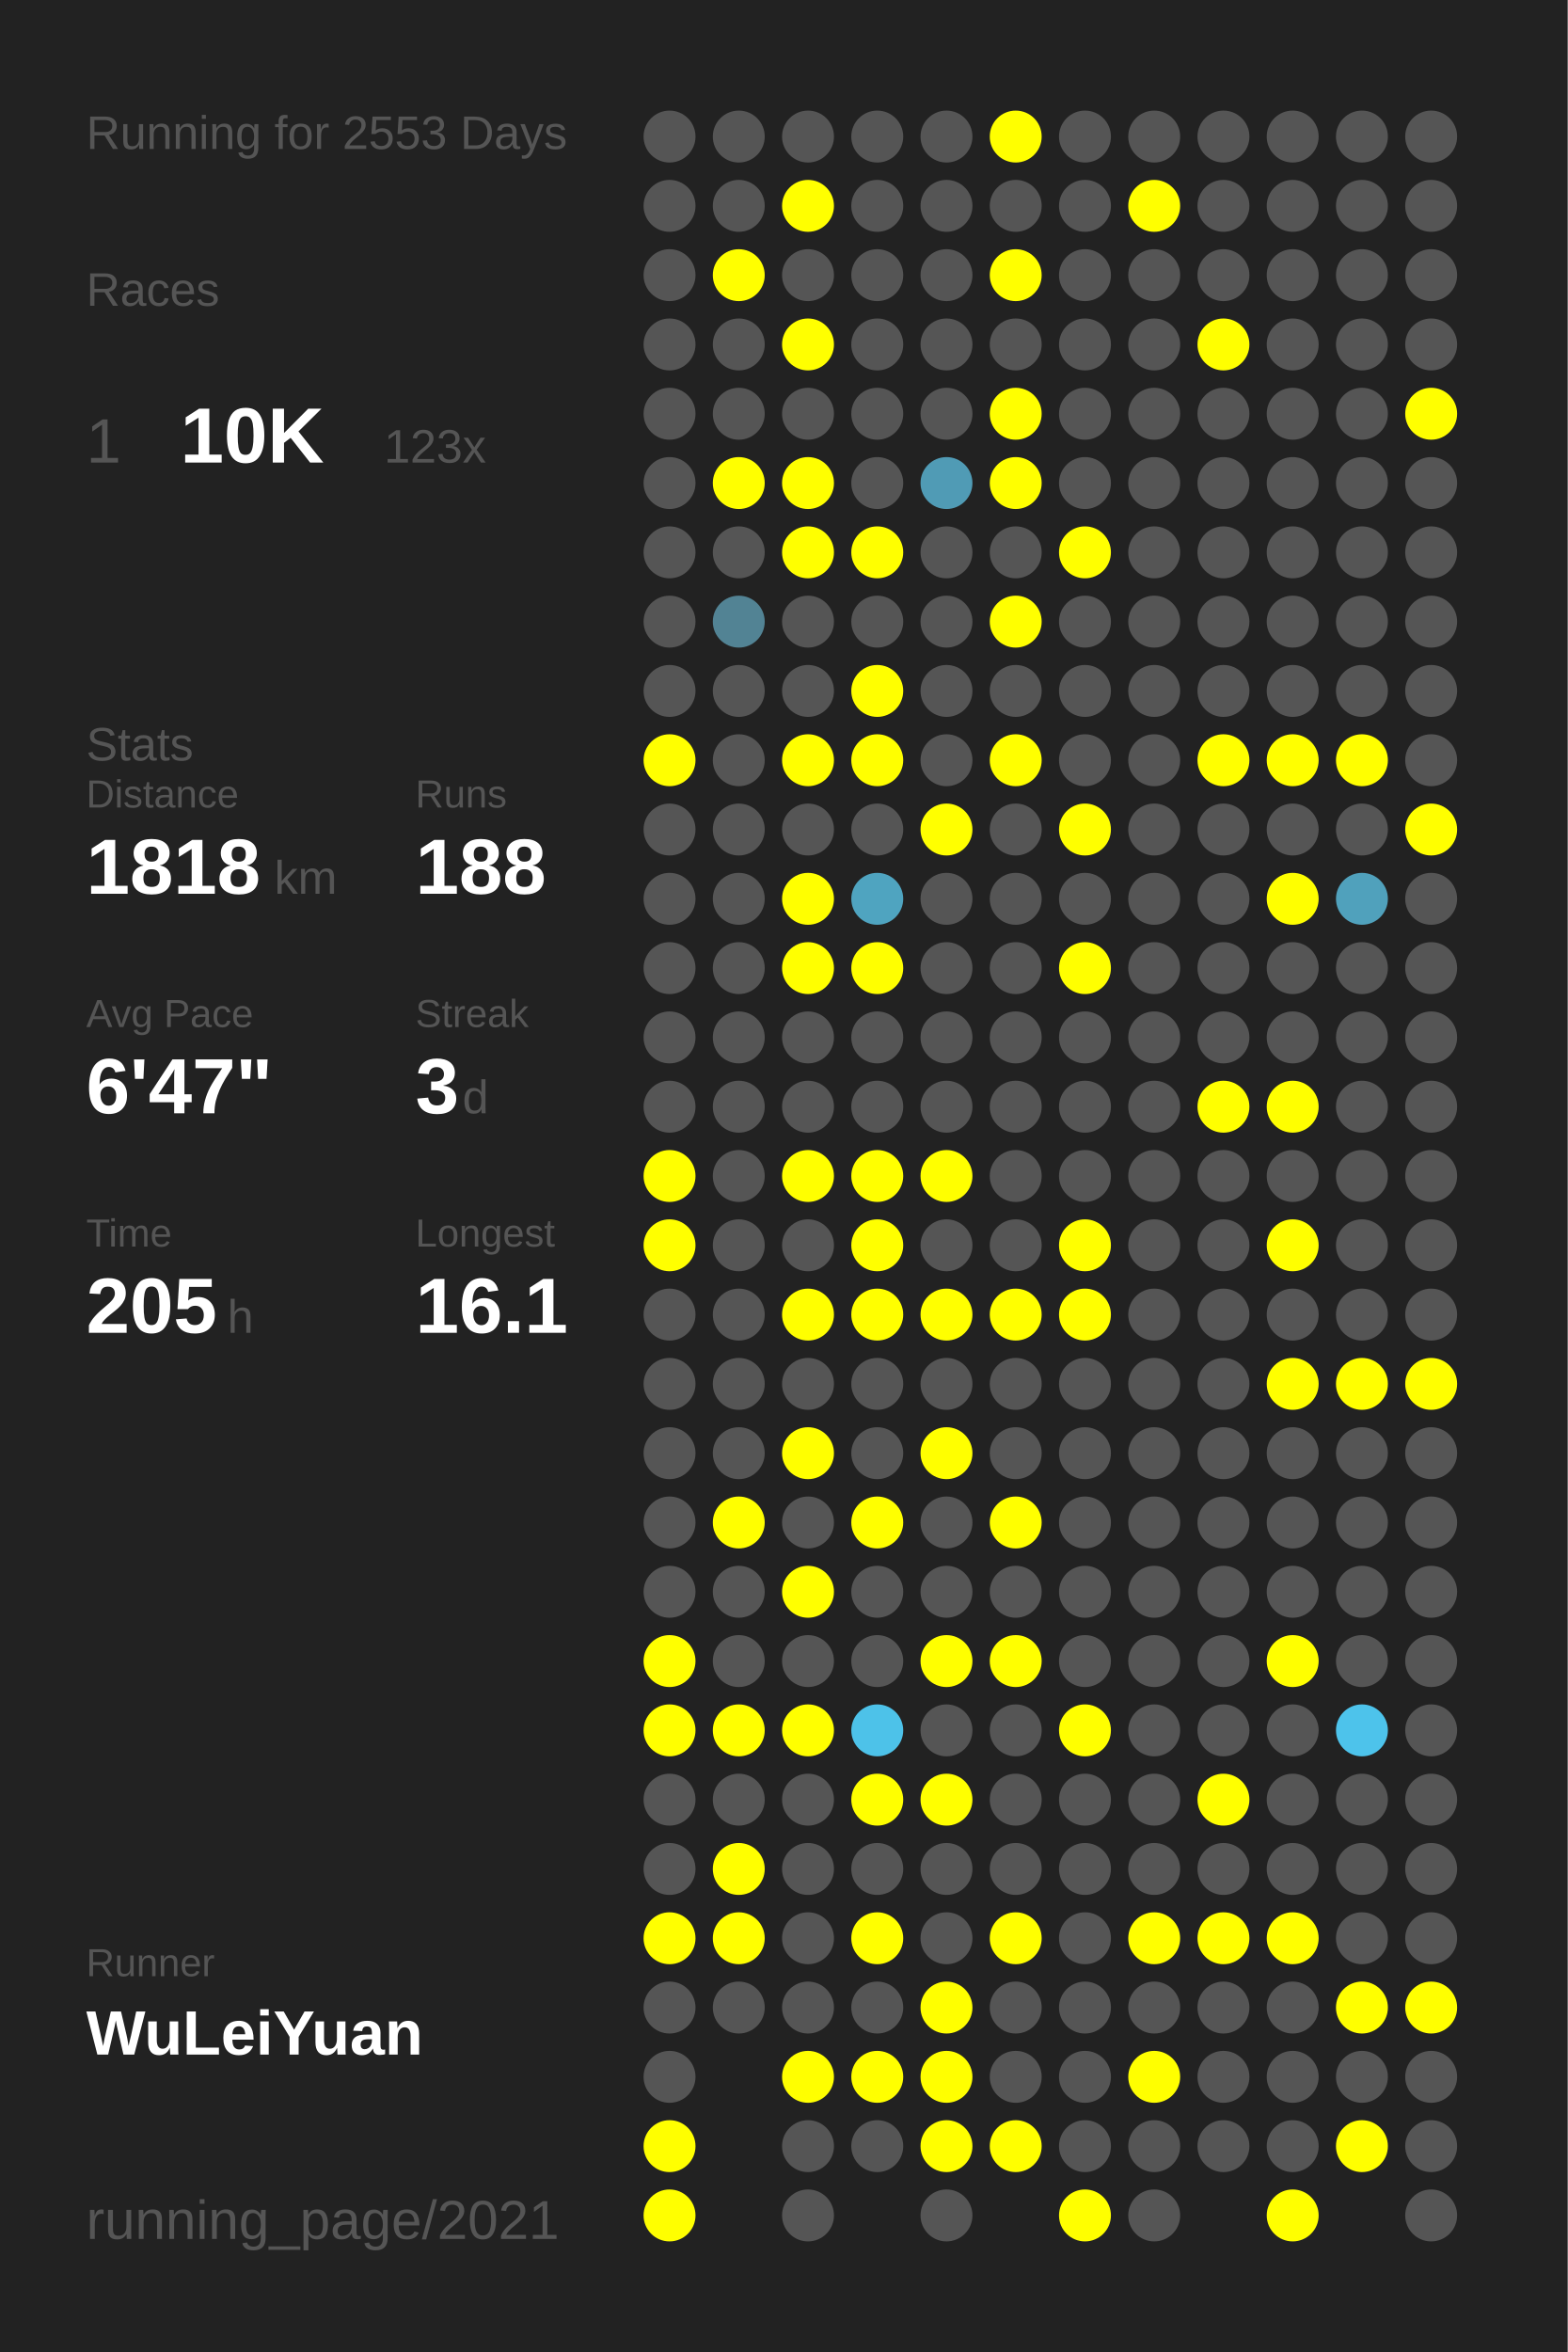
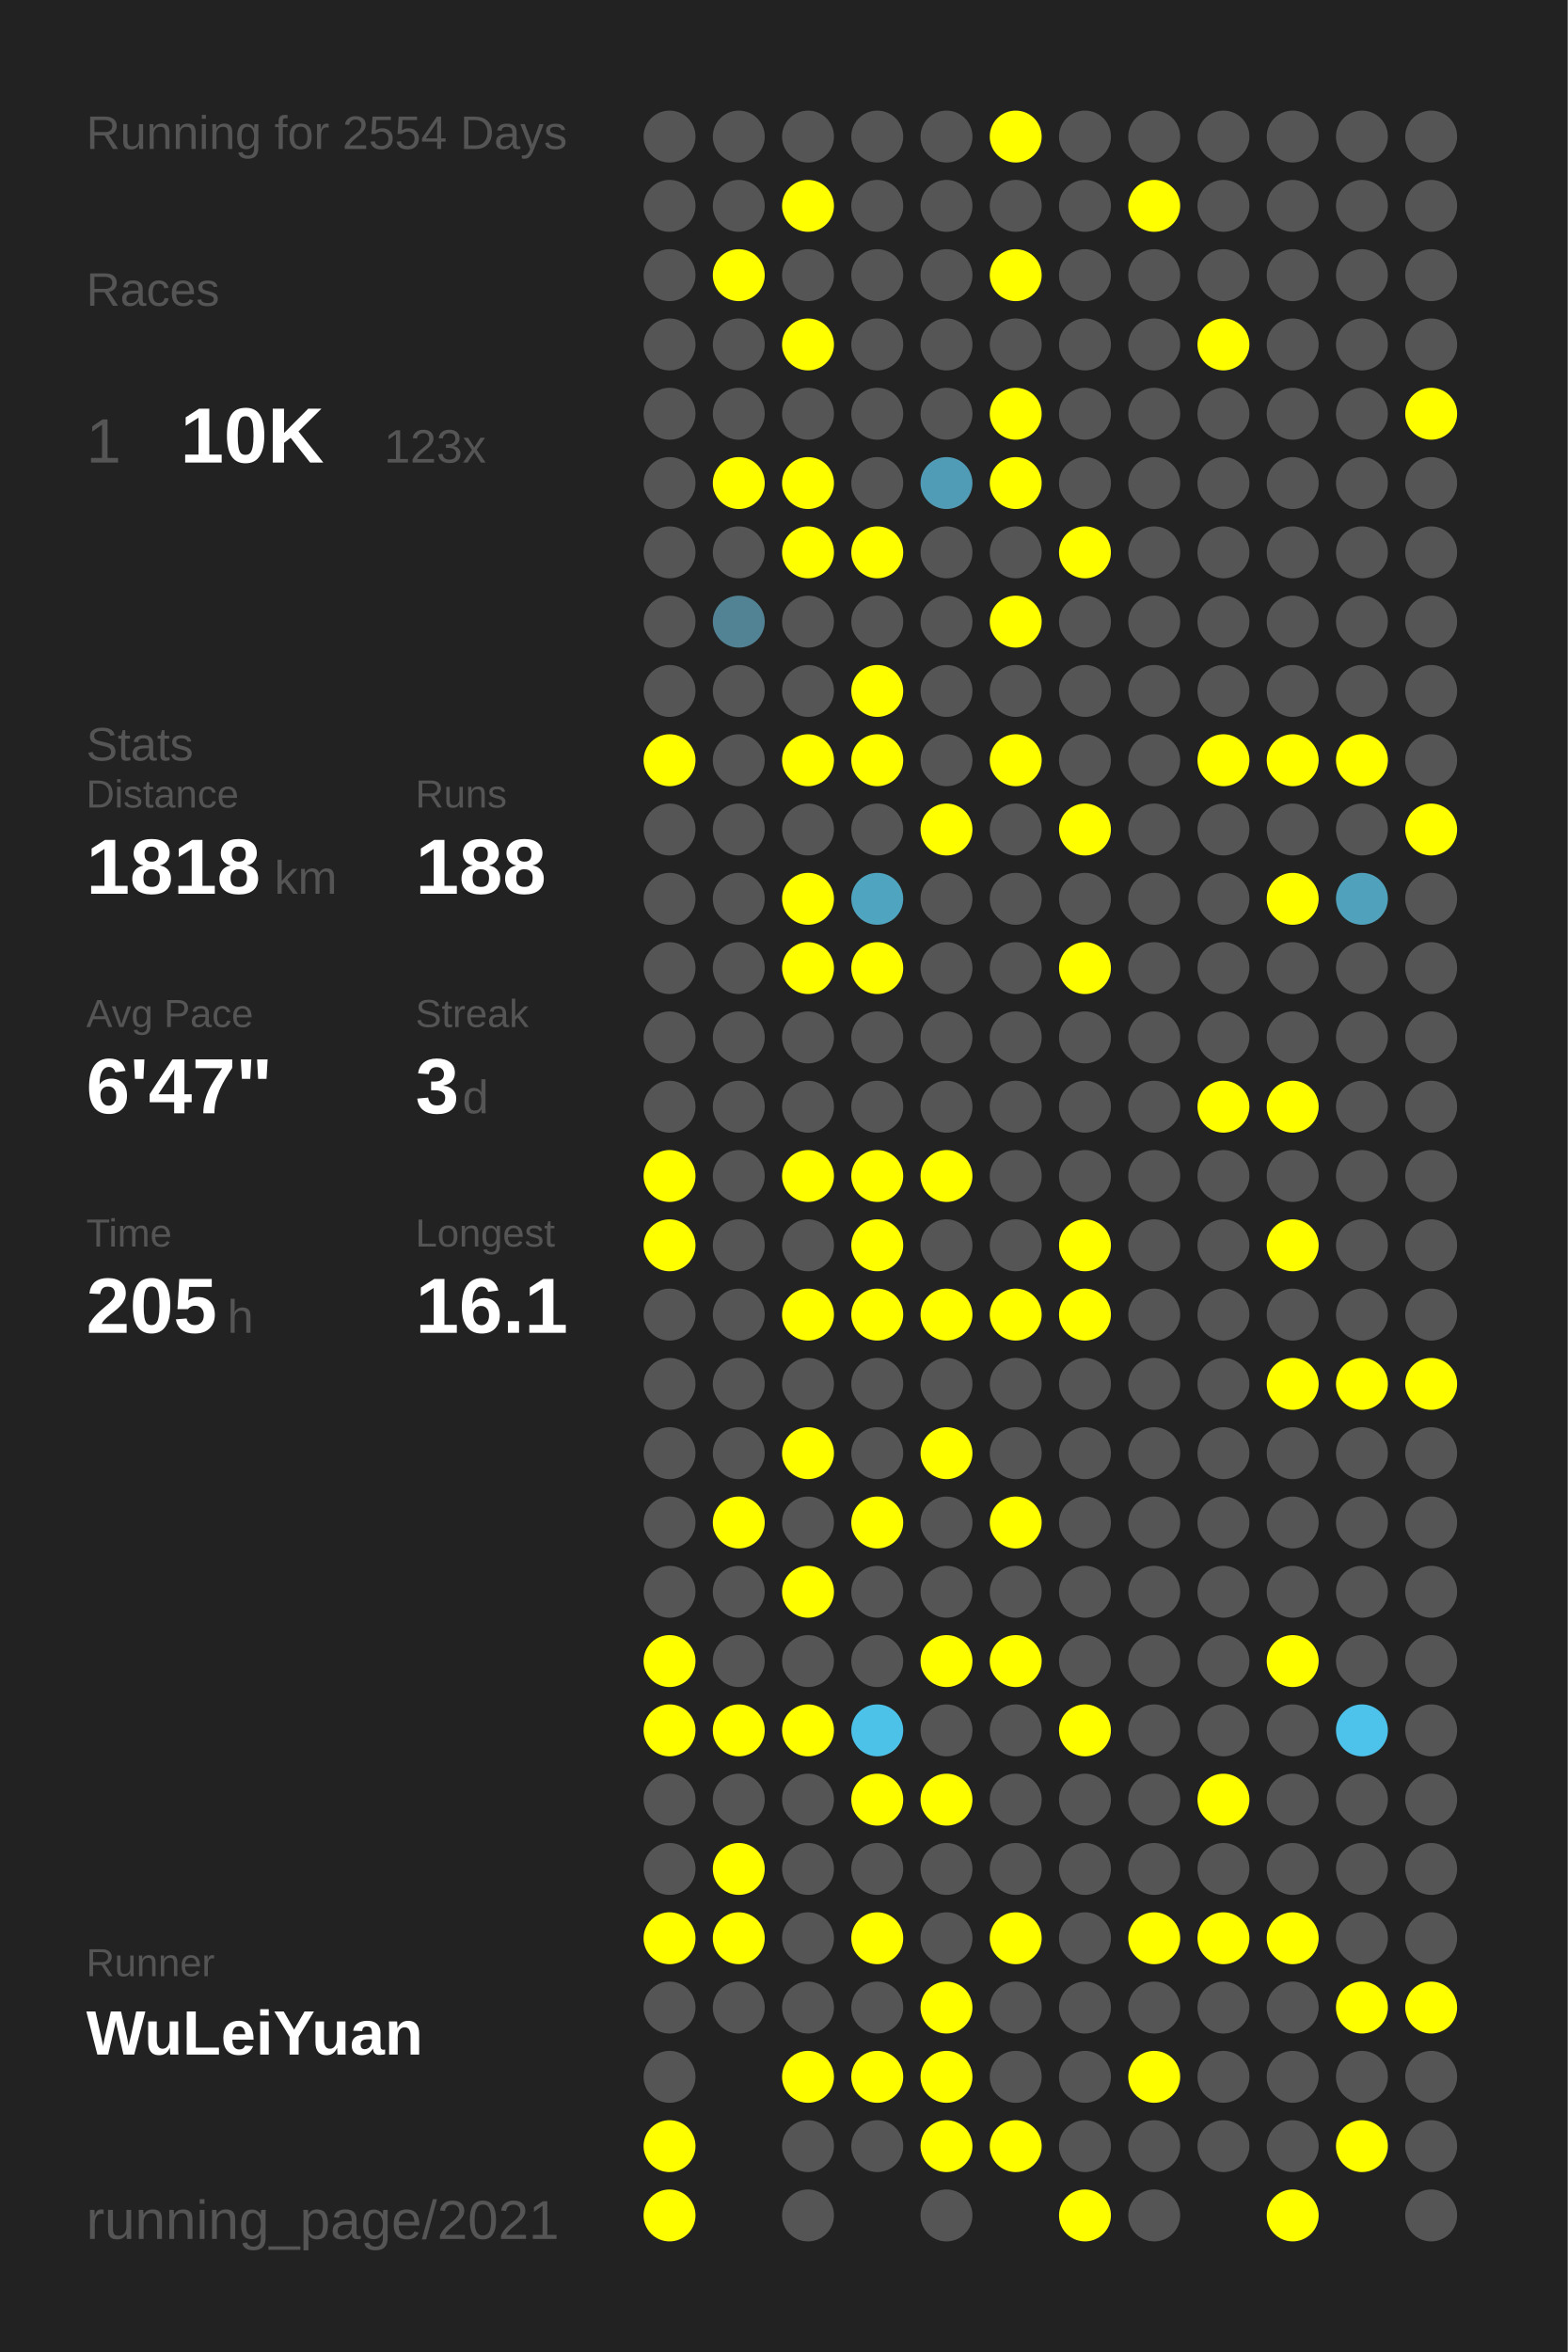
<svg xmlns="http://www.w3.org/2000/svg" baseProfile="full" height="300mm" version="1.1" viewBox="0,0,200,300" width="200mm">
  <defs />
  <rect fill="#222222" height="300" width="200" x="0" y="0" />
-   <text fill="#555555" style="font-size:6px; font-family:Arial;" x="11" y="19">Running for 2553 Days</text>
+   <text fill="#555555" style="font-size:6px; font-family:Arial;" x="11" y="19">Running for 2554 Days</text>
  <text fill="#555555" style="font-size:6px; font-family:Arial;" x="11" y="39">Races</text>
  <text fill="#555555" style="font-size:8px; font-family:Arial;" x="11" y="59">1</text>
  <text fill="#FFFFFF" style="font-size:10px; font-family:Arial; font-weight:bold;" x="23" y="59">10K</text>
  <text fill="#555555" style="font-size:6px; font-family:Arial;" x="49" y="59">123x</text>
  <text fill="#555555" style="font-size:6px; font-family:Arial;" x="11" y="97">Stats</text>
  <text fill="#555555" style="font-size:5px; font-family:Arial;" x="11" y="103">Distance</text>
  <text fill="#FFFFFF" style="font-size:10px; font-family:Arial; font-weight:bold;" x="11" y="114">1818</text>
  <text fill="#555555" style="font-size:6px; font-family:Arial;" x="35" y="114">km</text>
  <text fill="#555555" style="font-size:5px; font-family:Arial;" x="53" y="103">Runs</text>
  <text fill="#FFFFFF" style="font-size:10px; font-family:Arial; font-weight:bold;" x="53" y="114">188</text>
  <text fill="#555555" style="font-size:5px; font-family:Arial;" x="11" y="131">Avg Pace</text>
  <text fill="#FFFFFF" style="font-size:10px; font-family:Arial; font-weight:bold;" x="11" y="142">6'47"</text>
  <text fill="#555555" style="font-size:5px; font-family:Arial;" x="53" y="131">Streak</text>
  <text fill="#FFFFFF" style="font-size:10px; font-family:Arial; font-weight:bold;" x="53" y="142">3</text>
  <text fill="#555555" style="font-size:6px; font-family:Arial;" x="59" y="142">d</text>
  <text fill="#555555" style="font-size:5px; font-family:Arial;" x="11" y="159">Time</text>
  <text fill="#FFFFFF" style="font-size:10px; font-family:Arial; font-weight:bold;" x="11" y="170">205</text>
  <text fill="#555555" style="font-size:6px; font-family:Arial;" x="29" y="170">h</text>
  <text fill="#555555" style="font-size:5px; font-family:Arial;" x="53" y="159">Longest</text>
  <text fill="#FFFFFF" style="font-size:10px; font-family:Arial; font-weight:bold;" x="53" y="170">16.1</text>
  <text fill="#555555" style="font-size:5px; font-family:Arial;" x="11" y="252.065">Runner</text>
  <text fill="#FFFFFF" style="font-size:8px; font-family:Arial; font-weight:bold;" x="11" y="262.065">WuLeiYuan</text>
  <text fill="#555555" style="font-size:7px; font-family:Arial;" x="11" y="285.581">running_page/2021</text>
  <circle cx="85.417" cy="17.419" fill="#555555" r="3.312" />
  <circle cx="85.417" cy="26.258" fill="#555555" r="3.312" />
  <circle cx="85.417" cy="35.097" fill="#555555" r="3.312" />
  <circle cx="85.417" cy="43.935" fill="#555555" r="3.312" />
  <circle cx="85.417" cy="52.774" fill="#555555" r="3.312" />
  <circle cx="85.417" cy="61.613" fill="#555555" r="3.312" />
  <circle cx="85.417" cy="70.452" fill="#555555" r="3.312" />
  <circle cx="85.417" cy="79.29" fill="#555555" r="3.312" />
  <circle cx="85.417" cy="88.129" fill="#555555" r="3.312" />
  <circle cx="85.417" cy="96.968" fill="#FFFF00" r="3.312" />
  <circle cx="85.417" cy="105.806" fill="#555555" r="3.312" />
  <circle cx="85.417" cy="114.645" fill="#555555" r="3.312" />
  <circle cx="85.417" cy="123.484" fill="#555555" r="3.312" />
  <circle cx="85.417" cy="132.323" fill="#555555" r="3.312" />
  <circle cx="85.417" cy="141.161" fill="#555555" r="3.312" />
  <circle cx="85.417" cy="150" fill="#FFFF00" r="3.312" />
  <circle cx="85.417" cy="158.839" fill="#FFFF00" r="3.312" />
  <circle cx="85.417" cy="167.677" fill="#555555" r="3.312" />
  <circle cx="85.417" cy="176.516" fill="#555555" r="3.312" />
  <circle cx="85.417" cy="185.355" fill="#555555" r="3.312" />
  <circle cx="85.417" cy="194.194" fill="#555555" r="3.312" />
  <circle cx="85.417" cy="203.032" fill="#555555" r="3.312" />
  <circle cx="85.417" cy="211.871" fill="#FFFF00" r="3.312" />
  <circle cx="85.417" cy="220.71" fill="#FFFF00" r="3.312" />
  <circle cx="85.417" cy="229.548" fill="#555555" r="3.312" />
  <circle cx="85.417" cy="238.387" fill="#555555" r="3.312" />
  <circle cx="85.417" cy="247.226" fill="#FFFF00" r="3.312" />
  <circle cx="85.417" cy="256.065" fill="#555555" r="3.312" />
  <circle cx="85.417" cy="264.903" fill="#555555" r="3.312" />
  <circle cx="85.417" cy="273.742" fill="#FFFF00" r="3.312" />
  <circle cx="85.417" cy="282.581" fill="#FFFF00" r="3.312" />
  <circle cx="94.25" cy="17.419" fill="#555555" r="3.312" />
  <circle cx="94.25" cy="26.258" fill="#555555" r="3.312" />
  <circle cx="94.25" cy="35.097" fill="#FFFF00" r="3.312" />
  <circle cx="94.25" cy="43.935" fill="#555555" r="3.312" />
  <circle cx="94.25" cy="52.774" fill="#555555" r="3.312" />
  <circle cx="94.25" cy="61.613" fill="#FFFF00" r="3.312" />
  <circle cx="94.25" cy="70.452" fill="#555555" r="3.312" />
  <circle cx="94.25" cy="79.29" fill="#528394" r="3.312" />
  <circle cx="94.25" cy="88.129" fill="#555555" r="3.312" />
  <circle cx="94.25" cy="96.968" fill="#555555" r="3.312" />
  <circle cx="94.25" cy="105.806" fill="#555555" r="3.312" />
  <circle cx="94.25" cy="114.645" fill="#555555" r="3.312" />
  <circle cx="94.25" cy="123.484" fill="#555555" r="3.312" />
  <circle cx="94.25" cy="132.323" fill="#555555" r="3.312" />
  <circle cx="94.25" cy="141.161" fill="#555555" r="3.312" />
  <circle cx="94.25" cy="150" fill="#555555" r="3.312" />
  <circle cx="94.25" cy="158.839" fill="#555555" r="3.312" />
  <circle cx="94.25" cy="167.677" fill="#555555" r="3.312" />
  <circle cx="94.25" cy="176.516" fill="#555555" r="3.312" />
  <circle cx="94.25" cy="185.355" fill="#555555" r="3.312" />
  <circle cx="94.25" cy="194.194" fill="#FFFF00" r="3.312" />
  <circle cx="94.25" cy="203.032" fill="#555555" r="3.312" />
  <circle cx="94.25" cy="211.871" fill="#555555" r="3.312" />
  <circle cx="94.25" cy="220.71" fill="#FFFF00" r="3.312" />
  <circle cx="94.25" cy="229.548" fill="#555555" r="3.312" />
  <circle cx="94.25" cy="238.387" fill="#FFFF00" r="3.312" />
  <circle cx="94.25" cy="247.226" fill="#FFFF00" r="3.312" />
  <circle cx="94.25" cy="256.065" fill="#555555" r="3.312" />
  <circle cx="103.083" cy="17.419" fill="#555555" r="3.312" />
  <circle cx="103.083" cy="26.258" fill="#FFFF00" r="3.312" />
  <circle cx="103.083" cy="35.097" fill="#555555" r="3.312" />
  <circle cx="103.083" cy="43.935" fill="#FFFF00" r="3.312" />
  <circle cx="103.083" cy="52.774" fill="#555555" r="3.312" />
  <circle cx="103.083" cy="61.613" fill="#FFFF00" r="3.312" />
  <circle cx="103.083" cy="70.452" fill="#FFFF00" r="3.312" />
  <circle cx="103.083" cy="79.29" fill="#555555" r="3.312" />
  <circle cx="103.083" cy="88.129" fill="#555555" r="3.312" />
  <circle cx="103.083" cy="96.968" fill="#FFFF00" r="3.312" />
  <circle cx="103.083" cy="105.806" fill="#555555" r="3.312" />
  <circle cx="103.083" cy="114.645" fill="#FFFF00" r="3.312" />
  <circle cx="103.083" cy="123.484" fill="#FFFF00" r="3.312" />
  <circle cx="103.083" cy="132.323" fill="#555555" r="3.312" />
  <circle cx="103.083" cy="141.161" fill="#555555" r="3.312" />
  <circle cx="103.083" cy="150" fill="#FFFF00" r="3.312" />
  <circle cx="103.083" cy="158.839" fill="#555555" r="3.312" />
  <circle cx="103.083" cy="167.677" fill="#FFFF00" r="3.312" />
  <circle cx="103.083" cy="176.516" fill="#555555" r="3.312" />
  <circle cx="103.083" cy="185.355" fill="#FFFF00" r="3.312" />
  <circle cx="103.083" cy="194.194" fill="#555555" r="3.312" />
  <circle cx="103.083" cy="203.032" fill="#FFFF00" r="3.312" />
  <circle cx="103.083" cy="211.871" fill="#555555" r="3.312" />
  <circle cx="103.083" cy="220.71" fill="#FFFF00" r="3.312" />
  <circle cx="103.083" cy="229.548" fill="#555555" r="3.312" />
  <circle cx="103.083" cy="238.387" fill="#555555" r="3.312" />
  <circle cx="103.083" cy="247.226" fill="#555555" r="3.312" />
  <circle cx="103.083" cy="256.065" fill="#555555" r="3.312" />
  <circle cx="103.083" cy="264.903" fill="#FFFF00" r="3.312" />
  <circle cx="103.083" cy="273.742" fill="#555555" r="3.312" />
  <circle cx="103.083" cy="282.581" fill="#555555" r="3.312" />
  <circle cx="111.917" cy="17.419" fill="#555555" r="3.312" />
  <circle cx="111.917" cy="26.258" fill="#555555" r="3.312" />
  <circle cx="111.917" cy="35.097" fill="#555555" r="3.312" />
  <circle cx="111.917" cy="43.935" fill="#555555" r="3.312" />
  <circle cx="111.917" cy="52.774" fill="#555555" r="3.312" />
  <circle cx="111.917" cy="61.613" fill="#555555" r="3.312" />
  <circle cx="111.917" cy="70.452" fill="#FFFF00" r="3.312" />
  <circle cx="111.917" cy="79.29" fill="#555555" r="3.312" />
  <circle cx="111.917" cy="88.129" fill="#FFFF00" r="3.312" />
  <circle cx="111.917" cy="96.968" fill="#FFFF00" r="3.312" />
  <circle cx="111.917" cy="105.806" fill="#555555" r="3.312" />
  <circle cx="111.917" cy="114.645" fill="#4fa4c0" r="3.312" />
  <circle cx="111.917" cy="123.484" fill="#FFFF00" r="3.312" />
  <circle cx="111.917" cy="132.323" fill="#555555" r="3.312" />
  <circle cx="111.917" cy="141.161" fill="#555555" r="3.312" />
  <circle cx="111.917" cy="150" fill="#FFFF00" r="3.312" />
  <circle cx="111.917" cy="158.839" fill="#FFFF00" r="3.312" />
  <circle cx="111.917" cy="167.677" fill="#FFFF00" r="3.312" />
  <circle cx="111.917" cy="176.516" fill="#555555" r="3.312" />
  <circle cx="111.917" cy="185.355" fill="#555555" r="3.312" />
  <circle cx="111.917" cy="194.194" fill="#FFFF00" r="3.312" />
  <circle cx="111.917" cy="203.032" fill="#555555" r="3.312" />
  <circle cx="111.917" cy="211.871" fill="#555555" r="3.312" />
  <circle cx="111.917" cy="220.71" fill="#4dc2e9" r="3.312" />
  <circle cx="111.917" cy="229.548" fill="#FFFF00" r="3.312" />
  <circle cx="111.917" cy="238.387" fill="#555555" r="3.312" />
  <circle cx="111.917" cy="247.226" fill="#FFFF00" r="3.312" />
  <circle cx="111.917" cy="256.065" fill="#555555" r="3.312" />
  <circle cx="111.917" cy="264.903" fill="#FFFF00" r="3.312" />
  <circle cx="111.917" cy="273.742" fill="#555555" r="3.312" />
  <circle cx="120.75" cy="17.419" fill="#555555" r="3.312" />
  <circle cx="120.75" cy="26.258" fill="#555555" r="3.312" />
  <circle cx="120.75" cy="35.097" fill="#555555" r="3.312" />
  <circle cx="120.75" cy="43.935" fill="#555555" r="3.312" />
  <circle cx="120.75" cy="52.774" fill="#555555" r="3.312" />
  <circle cx="120.75" cy="61.613" fill="#509bb5" r="3.312" />
  <circle cx="120.75" cy="70.452" fill="#555555" r="3.312" />
  <circle cx="120.75" cy="79.29" fill="#555555" r="3.312" />
  <circle cx="120.75" cy="88.129" fill="#555555" r="3.312" />
  <circle cx="120.75" cy="96.968" fill="#555555" r="3.312" />
  <circle cx="120.75" cy="105.806" fill="#FFFF00" r="3.312" />
  <circle cx="120.75" cy="114.645" fill="#555555" r="3.312" />
  <circle cx="120.75" cy="123.484" fill="#555555" r="3.312" />
  <circle cx="120.75" cy="132.323" fill="#555555" r="3.312" />
  <circle cx="120.75" cy="141.161" fill="#555555" r="3.312" />
  <circle cx="120.75" cy="150" fill="#FFFF00" r="3.312" />
  <circle cx="120.75" cy="158.839" fill="#555555" r="3.312" />
  <circle cx="120.75" cy="167.677" fill="#FFFF00" r="3.312" />
  <circle cx="120.75" cy="176.516" fill="#555555" r="3.312" />
  <circle cx="120.75" cy="185.355" fill="#FFFF00" r="3.312" />
  <circle cx="120.75" cy="194.194" fill="#555555" r="3.312" />
  <circle cx="120.75" cy="203.032" fill="#555555" r="3.312" />
  <circle cx="120.75" cy="211.871" fill="#FFFF00" r="3.312" />
  <circle cx="120.75" cy="220.71" fill="#555555" r="3.312" />
  <circle cx="120.75" cy="229.548" fill="#FFFF00" r="3.312" />
  <circle cx="120.75" cy="238.387" fill="#555555" r="3.312" />
  <circle cx="120.75" cy="247.226" fill="#555555" r="3.312" />
  <circle cx="120.75" cy="256.065" fill="#FFFF00" r="3.312" />
  <circle cx="120.75" cy="264.903" fill="#FFFF00" r="3.312" />
  <circle cx="120.75" cy="273.742" fill="#FFFF00" r="3.312" />
  <circle cx="120.75" cy="282.581" fill="#555555" r="3.312" />
  <circle cx="129.583" cy="17.419" fill="#FFFF00" r="3.312" />
  <circle cx="129.583" cy="26.258" fill="#555555" r="3.312" />
  <circle cx="129.583" cy="35.097" fill="#FFFF00" r="3.312" />
  <circle cx="129.583" cy="43.935" fill="#555555" r="3.312" />
  <circle cx="129.583" cy="52.774" fill="#FFFF00" r="3.312" />
  <circle cx="129.583" cy="61.613" fill="#FFFF00" r="3.312" />
  <circle cx="129.583" cy="70.452" fill="#555555" r="3.312" />
  <circle cx="129.583" cy="79.29" fill="#FFFF00" r="3.312" />
  <circle cx="129.583" cy="88.129" fill="#555555" r="3.312" />
  <circle cx="129.583" cy="96.968" fill="#FFFF00" r="3.312" />
  <circle cx="129.583" cy="105.806" fill="#555555" r="3.312" />
  <circle cx="129.583" cy="114.645" fill="#555555" r="3.312" />
  <circle cx="129.583" cy="123.484" fill="#555555" r="3.312" />
  <circle cx="129.583" cy="132.323" fill="#555555" r="3.312" />
  <circle cx="129.583" cy="141.161" fill="#555555" r="3.312" />
  <circle cx="129.583" cy="150" fill="#555555" r="3.312" />
  <circle cx="129.583" cy="158.839" fill="#555555" r="3.312" />
  <circle cx="129.583" cy="167.677" fill="#FFFF00" r="3.312" />
  <circle cx="129.583" cy="176.516" fill="#555555" r="3.312" />
  <circle cx="129.583" cy="185.355" fill="#555555" r="3.312" />
  <circle cx="129.583" cy="194.194" fill="#FFFF00" r="3.312" />
  <circle cx="129.583" cy="203.032" fill="#555555" r="3.312" />
  <circle cx="129.583" cy="211.871" fill="#FFFF00" r="3.312" />
  <circle cx="129.583" cy="220.71" fill="#555555" r="3.312" />
  <circle cx="129.583" cy="229.548" fill="#555555" r="3.312" />
  <circle cx="129.583" cy="238.387" fill="#555555" r="3.312" />
  <circle cx="129.583" cy="247.226" fill="#FFFF00" r="3.312" />
  <circle cx="129.583" cy="256.065" fill="#555555" r="3.312" />
  <circle cx="129.583" cy="264.903" fill="#555555" r="3.312" />
  <circle cx="129.583" cy="273.742" fill="#FFFF00" r="3.312" />
  <circle cx="138.417" cy="17.419" fill="#555555" r="3.312" />
  <circle cx="138.417" cy="26.258" fill="#555555" r="3.312" />
  <circle cx="138.417" cy="35.097" fill="#555555" r="3.312" />
  <circle cx="138.417" cy="43.935" fill="#555555" r="3.312" />
  <circle cx="138.417" cy="52.774" fill="#555555" r="3.312" />
  <circle cx="138.417" cy="61.613" fill="#555555" r="3.312" />
  <circle cx="138.417" cy="70.452" fill="#FFFF00" r="3.312" />
  <circle cx="138.417" cy="79.29" fill="#555555" r="3.312" />
  <circle cx="138.417" cy="88.129" fill="#555555" r="3.312" />
  <circle cx="138.417" cy="96.968" fill="#555555" r="3.312" />
  <circle cx="138.417" cy="105.806" fill="#FFFF00" r="3.312" />
  <circle cx="138.417" cy="114.645" fill="#555555" r="3.312" />
  <circle cx="138.417" cy="123.484" fill="#FFFF00" r="3.312" />
  <circle cx="138.417" cy="132.323" fill="#555555" r="3.312" />
  <circle cx="138.417" cy="141.161" fill="#555555" r="3.312" />
  <circle cx="138.417" cy="150" fill="#555555" r="3.312" />
  <circle cx="138.417" cy="158.839" fill="#FFFF00" r="3.312" />
  <circle cx="138.417" cy="167.677" fill="#FFFF00" r="3.312" />
  <circle cx="138.417" cy="176.516" fill="#555555" r="3.312" />
  <circle cx="138.417" cy="185.355" fill="#555555" r="3.312" />
  <circle cx="138.417" cy="194.194" fill="#555555" r="3.312" />
  <circle cx="138.417" cy="203.032" fill="#555555" r="3.312" />
  <circle cx="138.417" cy="211.871" fill="#555555" r="3.312" />
  <circle cx="138.417" cy="220.71" fill="#FFFF00" r="3.312" />
  <circle cx="138.417" cy="229.548" fill="#555555" r="3.312" />
  <circle cx="138.417" cy="238.387" fill="#555555" r="3.312" />
  <circle cx="138.417" cy="247.226" fill="#555555" r="3.312" />
  <circle cx="138.417" cy="256.065" fill="#555555" r="3.312" />
  <circle cx="138.417" cy="264.903" fill="#555555" r="3.312" />
  <circle cx="138.417" cy="273.742" fill="#555555" r="3.312" />
  <circle cx="138.417" cy="282.581" fill="#FFFF00" r="3.312" />
  <circle cx="147.25" cy="17.419" fill="#555555" r="3.312" />
  <circle cx="147.25" cy="26.258" fill="#FFFF00" r="3.312" />
  <circle cx="147.25" cy="35.097" fill="#555555" r="3.312" />
  <circle cx="147.25" cy="43.935" fill="#555555" r="3.312" />
  <circle cx="147.25" cy="52.774" fill="#555555" r="3.312" />
  <circle cx="147.25" cy="61.613" fill="#555555" r="3.312" />
  <circle cx="147.25" cy="70.452" fill="#555555" r="3.312" />
  <circle cx="147.25" cy="79.29" fill="#555555" r="3.312" />
  <circle cx="147.25" cy="88.129" fill="#555555" r="3.312" />
  <circle cx="147.25" cy="96.968" fill="#555555" r="3.312" />
  <circle cx="147.25" cy="105.806" fill="#555555" r="3.312" />
  <circle cx="147.25" cy="114.645" fill="#555555" r="3.312" />
  <circle cx="147.25" cy="123.484" fill="#555555" r="3.312" />
  <circle cx="147.25" cy="132.323" fill="#555555" r="3.312" />
  <circle cx="147.25" cy="141.161" fill="#555555" r="3.312" />
  <circle cx="147.25" cy="150" fill="#555555" r="3.312" />
  <circle cx="147.25" cy="158.839" fill="#555555" r="3.312" />
  <circle cx="147.25" cy="167.677" fill="#555555" r="3.312" />
  <circle cx="147.25" cy="176.516" fill="#555555" r="3.312" />
  <circle cx="147.25" cy="185.355" fill="#555555" r="3.312" />
  <circle cx="147.25" cy="194.194" fill="#555555" r="3.312" />
  <circle cx="147.25" cy="203.032" fill="#555555" r="3.312" />
  <circle cx="147.25" cy="211.871" fill="#555555" r="3.312" />
  <circle cx="147.25" cy="220.71" fill="#555555" r="3.312" />
  <circle cx="147.25" cy="229.548" fill="#555555" r="3.312" />
  <circle cx="147.25" cy="238.387" fill="#555555" r="3.312" />
  <circle cx="147.25" cy="247.226" fill="#FFFF00" r="3.312" />
  <circle cx="147.25" cy="256.065" fill="#555555" r="3.312" />
  <circle cx="147.25" cy="264.903" fill="#FFFF00" r="3.312" />
  <circle cx="147.25" cy="273.742" fill="#555555" r="3.312" />
  <circle cx="147.25" cy="282.581" fill="#555555" r="3.312" />
  <circle cx="156.083" cy="17.419" fill="#555555" r="3.312" />
  <circle cx="156.083" cy="26.258" fill="#555555" r="3.312" />
  <circle cx="156.083" cy="35.097" fill="#555555" r="3.312" />
  <circle cx="156.083" cy="43.935" fill="#FFFF00" r="3.312" />
  <circle cx="156.083" cy="52.774" fill="#555555" r="3.312" />
  <circle cx="156.083" cy="61.613" fill="#555555" r="3.312" />
  <circle cx="156.083" cy="70.452" fill="#555555" r="3.312" />
  <circle cx="156.083" cy="79.29" fill="#555555" r="3.312" />
  <circle cx="156.083" cy="88.129" fill="#555555" r="3.312" />
  <circle cx="156.083" cy="96.968" fill="#FFFF00" r="3.312" />
  <circle cx="156.083" cy="105.806" fill="#555555" r="3.312" />
  <circle cx="156.083" cy="114.645" fill="#555555" r="3.312" />
  <circle cx="156.083" cy="123.484" fill="#555555" r="3.312" />
  <circle cx="156.083" cy="132.323" fill="#555555" r="3.312" />
  <circle cx="156.083" cy="141.161" fill="#FFFF00" r="3.312" />
  <circle cx="156.083" cy="150" fill="#555555" r="3.312" />
  <circle cx="156.083" cy="158.839" fill="#555555" r="3.312" />
  <circle cx="156.083" cy="167.677" fill="#555555" r="3.312" />
  <circle cx="156.083" cy="176.516" fill="#555555" r="3.312" />
  <circle cx="156.083" cy="185.355" fill="#555555" r="3.312" />
  <circle cx="156.083" cy="194.194" fill="#555555" r="3.312" />
  <circle cx="156.083" cy="203.032" fill="#555555" r="3.312" />
  <circle cx="156.083" cy="211.871" fill="#555555" r="3.312" />
  <circle cx="156.083" cy="220.71" fill="#555555" r="3.312" />
  <circle cx="156.083" cy="229.548" fill="#FFFF00" r="3.312" />
  <circle cx="156.083" cy="238.387" fill="#555555" r="3.312" />
  <circle cx="156.083" cy="247.226" fill="#FFFF00" r="3.312" />
  <circle cx="156.083" cy="256.065" fill="#555555" r="3.312" />
  <circle cx="156.083" cy="264.903" fill="#555555" r="3.312" />
  <circle cx="156.083" cy="273.742" fill="#555555" r="3.312" />
  <circle cx="164.917" cy="17.419" fill="#555555" r="3.312" />
  <circle cx="164.917" cy="26.258" fill="#555555" r="3.312" />
  <circle cx="164.917" cy="35.097" fill="#555555" r="3.312" />
  <circle cx="164.917" cy="43.935" fill="#555555" r="3.312" />
  <circle cx="164.917" cy="52.774" fill="#555555" r="3.312" />
  <circle cx="164.917" cy="61.613" fill="#555555" r="3.312" />
  <circle cx="164.917" cy="70.452" fill="#555555" r="3.312" />
  <circle cx="164.917" cy="79.29" fill="#555555" r="3.312" />
  <circle cx="164.917" cy="88.129" fill="#555555" r="3.312" />
  <circle cx="164.917" cy="96.968" fill="#FFFF00" r="3.312" />
  <circle cx="164.917" cy="105.806" fill="#555555" r="3.312" />
  <circle cx="164.917" cy="114.645" fill="#FFFF00" r="3.312" />
  <circle cx="164.917" cy="123.484" fill="#555555" r="3.312" />
  <circle cx="164.917" cy="132.323" fill="#555555" r="3.312" />
  <circle cx="164.917" cy="141.161" fill="#FFFF00" r="3.312" />
  <circle cx="164.917" cy="150" fill="#555555" r="3.312" />
  <circle cx="164.917" cy="158.839" fill="#FFFF00" r="3.312" />
  <circle cx="164.917" cy="167.677" fill="#555555" r="3.312" />
  <circle cx="164.917" cy="176.516" fill="#FFFF00" r="3.312" />
  <circle cx="164.917" cy="185.355" fill="#555555" r="3.312" />
  <circle cx="164.917" cy="194.194" fill="#555555" r="3.312" />
  <circle cx="164.917" cy="203.032" fill="#555555" r="3.312" />
  <circle cx="164.917" cy="211.871" fill="#FFFF00" r="3.312" />
  <circle cx="164.917" cy="220.71" fill="#555555" r="3.312" />
  <circle cx="164.917" cy="229.548" fill="#555555" r="3.312" />
  <circle cx="164.917" cy="238.387" fill="#555555" r="3.312" />
  <circle cx="164.917" cy="247.226" fill="#FFFF00" r="3.312" />
  <circle cx="164.917" cy="256.065" fill="#555555" r="3.312" />
  <circle cx="164.917" cy="264.903" fill="#555555" r="3.312" />
  <circle cx="164.917" cy="273.742" fill="#555555" r="3.312" />
  <circle cx="164.917" cy="282.581" fill="#FFFF00" r="3.312" />
  <circle cx="173.75" cy="17.419" fill="#555555" r="3.312" />
  <circle cx="173.75" cy="26.258" fill="#555555" r="3.312" />
  <circle cx="173.75" cy="35.097" fill="#555555" r="3.312" />
  <circle cx="173.75" cy="43.935" fill="#555555" r="3.312" />
  <circle cx="173.75" cy="52.774" fill="#555555" r="3.312" />
  <circle cx="173.75" cy="61.613" fill="#555555" r="3.312" />
  <circle cx="173.75" cy="70.452" fill="#555555" r="3.312" />
  <circle cx="173.75" cy="79.29" fill="#555555" r="3.312" />
  <circle cx="173.75" cy="88.129" fill="#555555" r="3.312" />
  <circle cx="173.75" cy="96.968" fill="#FFFF00" r="3.312" />
  <circle cx="173.75" cy="105.806" fill="#555555" r="3.312" />
  <circle cx="173.75" cy="114.645" fill="#50a1bc" r="3.312" />
  <circle cx="173.75" cy="123.484" fill="#555555" r="3.312" />
  <circle cx="173.75" cy="132.323" fill="#555555" r="3.312" />
  <circle cx="173.75" cy="141.161" fill="#555555" r="3.312" />
  <circle cx="173.75" cy="150" fill="#555555" r="3.312" />
  <circle cx="173.75" cy="158.839" fill="#555555" r="3.312" />
  <circle cx="173.75" cy="167.677" fill="#555555" r="3.312" />
  <circle cx="173.75" cy="176.516" fill="#FFFF00" r="3.312" />
  <circle cx="173.75" cy="185.355" fill="#555555" r="3.312" />
  <circle cx="173.75" cy="194.194" fill="#555555" r="3.312" />
  <circle cx="173.75" cy="203.032" fill="#555555" r="3.312" />
  <circle cx="173.75" cy="211.871" fill="#555555" r="3.312" />
  <circle cx="173.75" cy="220.71" fill="#4dc3eb" r="3.312" />
  <circle cx="173.75" cy="229.548" fill="#555555" r="3.312" />
  <circle cx="173.75" cy="238.387" fill="#555555" r="3.312" />
  <circle cx="173.75" cy="247.226" fill="#555555" r="3.312" />
  <circle cx="173.75" cy="256.065" fill="#FFFF00" r="3.312" />
  <circle cx="173.75" cy="264.903" fill="#555555" r="3.312" />
  <circle cx="173.75" cy="273.742" fill="#FFFF00" r="3.312" />
  <circle cx="182.583" cy="17.419" fill="#555555" r="3.312" />
  <circle cx="182.583" cy="26.258" fill="#555555" r="3.312" />
  <circle cx="182.583" cy="35.097" fill="#555555" r="3.312" />
  <circle cx="182.583" cy="43.935" fill="#555555" r="3.312" />
  <circle cx="182.583" cy="52.774" fill="#FFFF00" r="3.312" />
  <circle cx="182.583" cy="61.613" fill="#555555" r="3.312" />
  <circle cx="182.583" cy="70.452" fill="#555555" r="3.312" />
  <circle cx="182.583" cy="79.29" fill="#555555" r="3.312" />
  <circle cx="182.583" cy="88.129" fill="#555555" r="3.312" />
  <circle cx="182.583" cy="96.968" fill="#555555" r="3.312" />
  <circle cx="182.583" cy="105.806" fill="#FFFF00" r="3.312" />
  <circle cx="182.583" cy="114.645" fill="#555555" r="3.312" />
  <circle cx="182.583" cy="123.484" fill="#555555" r="3.312" />
  <circle cx="182.583" cy="132.323" fill="#555555" r="3.312" />
  <circle cx="182.583" cy="141.161" fill="#555555" r="3.312" />
  <circle cx="182.583" cy="150" fill="#555555" r="3.312" />
  <circle cx="182.583" cy="158.839" fill="#555555" r="3.312" />
  <circle cx="182.583" cy="167.677" fill="#555555" r="3.312" />
  <circle cx="182.583" cy="176.516" fill="#FFFF00" r="3.312" />
  <circle cx="182.583" cy="185.355" fill="#555555" r="3.312" />
  <circle cx="182.583" cy="194.194" fill="#555555" r="3.312" />
  <circle cx="182.583" cy="203.032" fill="#555555" r="3.312" />
  <circle cx="182.583" cy="211.871" fill="#555555" r="3.312" />
  <circle cx="182.583" cy="220.71" fill="#555555" r="3.312" />
  <circle cx="182.583" cy="229.548" fill="#555555" r="3.312" />
  <circle cx="182.583" cy="238.387" fill="#555555" r="3.312" />
  <circle cx="182.583" cy="247.226" fill="#555555" r="3.312" />
  <circle cx="182.583" cy="256.065" fill="#FFFF00" r="3.312" />
  <circle cx="182.583" cy="264.903" fill="#555555" r="3.312" />
  <circle cx="182.583" cy="273.742" fill="#555555" r="3.312" />
  <circle cx="182.583" cy="282.581" fill="#555555" r="3.312" />
</svg>
